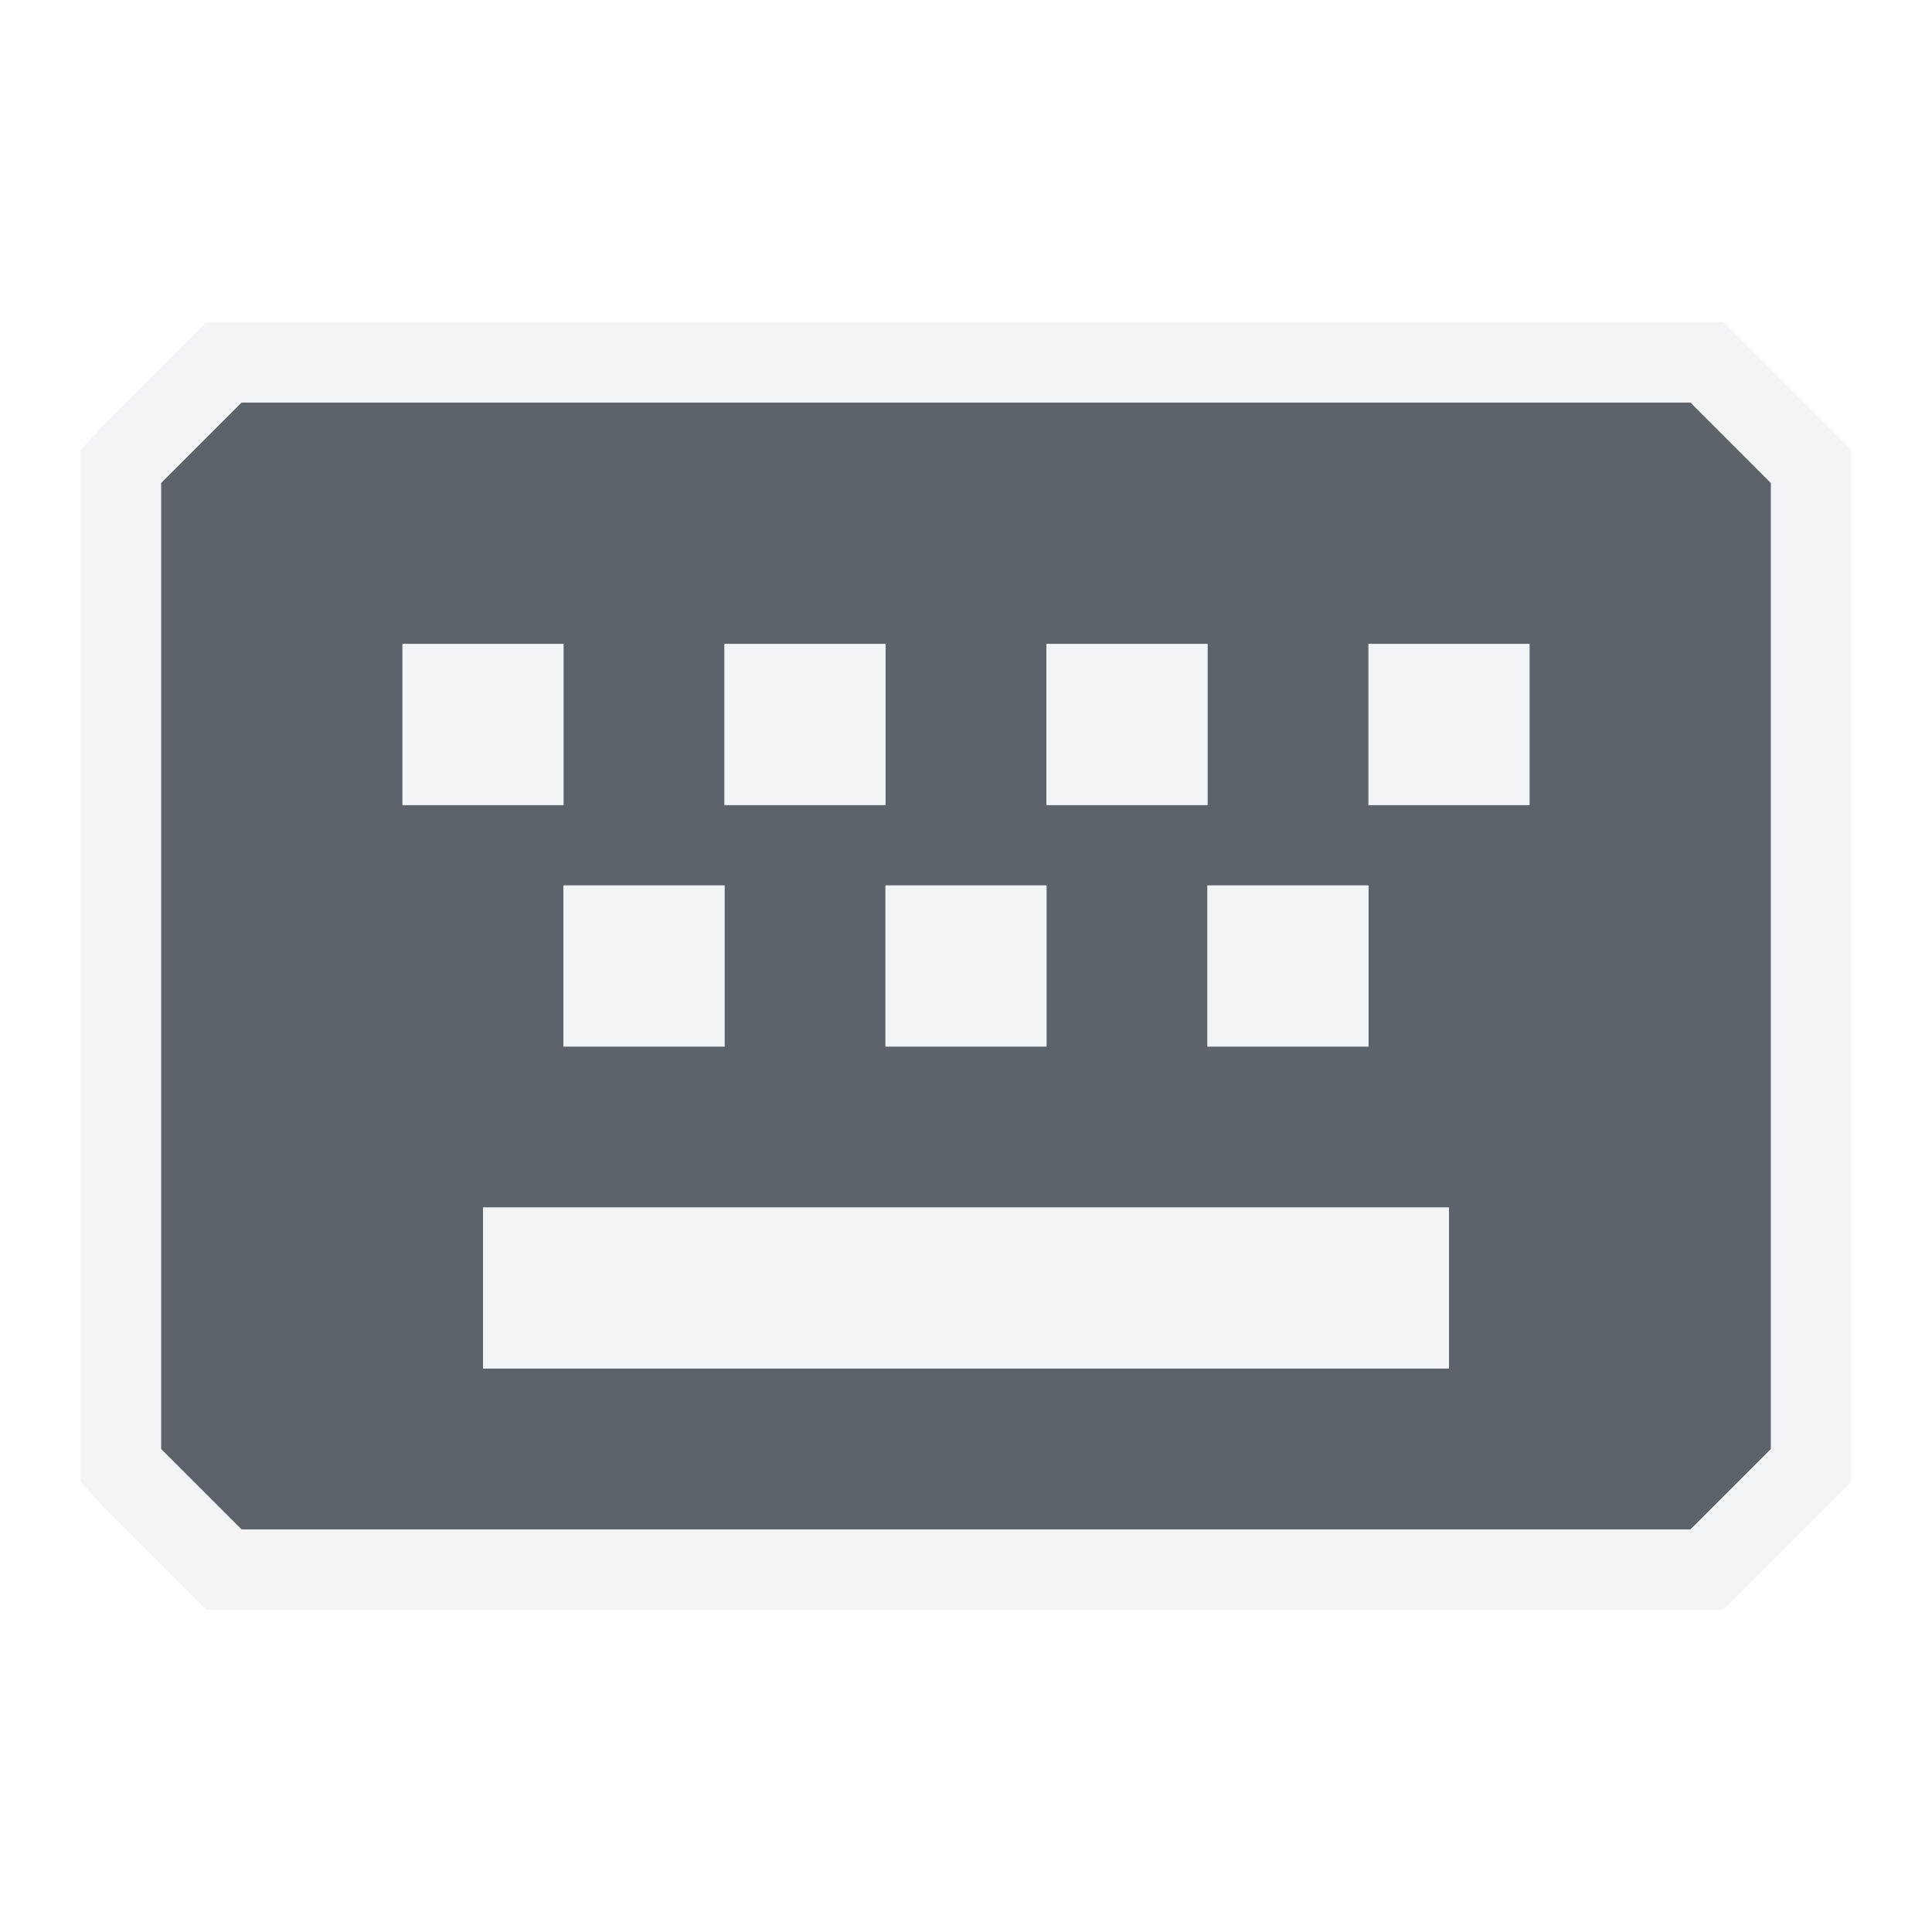
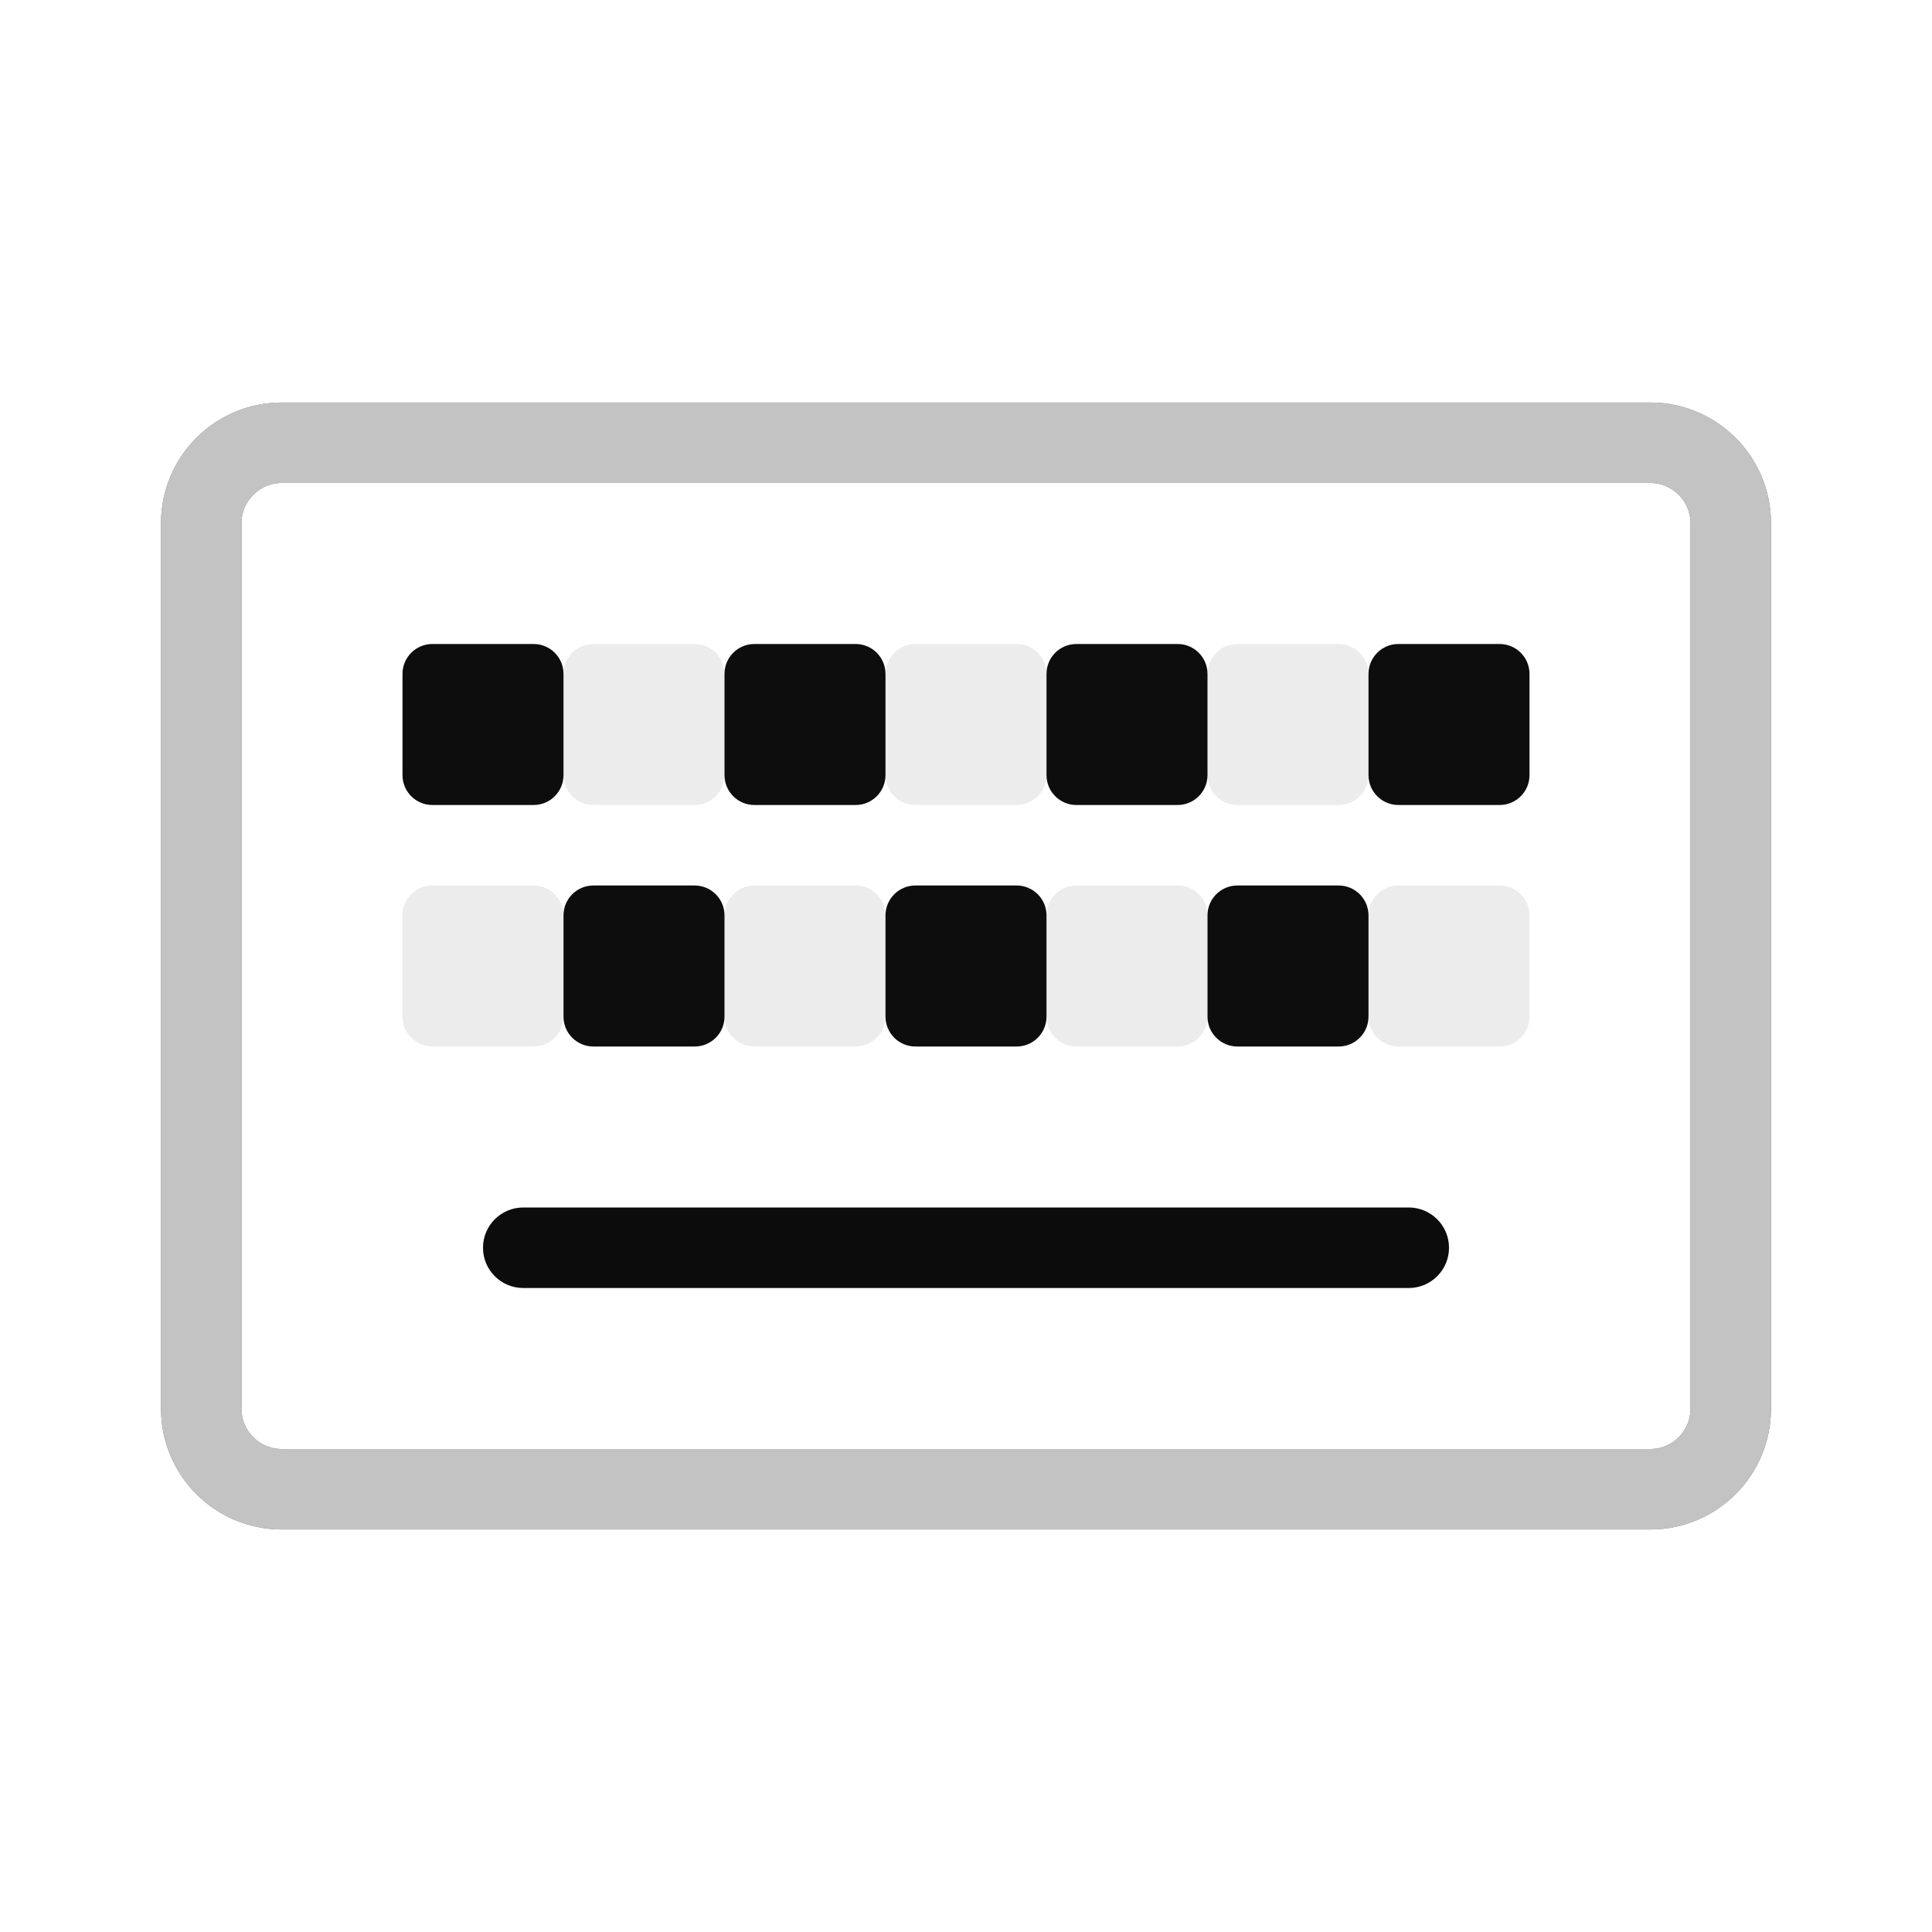
- <svg xmlns="http://www.w3.org/2000/svg" width="24" height="24" id="svg27665" version="1.1">
-   <defs id="defs27667" />
-   <g id="layer1" transform="translate(3364.417,-2092.719)">
-     <path id="path2997" d="m -3361.417,2097.719 -1,1 0,12 1,1 18,0 1,-1 0,-12 -1,-1 -18,0 z m 2,3 2,0 0,2 -2,0 0,-2 z m 4,0 2,0 0,2 -2,0 0,-2 z m 4,0 2,0 0,2 -2,0 0,-2 z m 4,0 2,0 0,2 -2,0 0,-2 z m -10,3 2,0 0,2 -2,0 0,-2 z m 4,0 2,0 0,2 -2,0 0,-2 z m 4,0 2,0 0,2 -2,0 0,-2 z m -9,4 12,0 0,2 -12,0 0,-2 z" style="color:#000000;fill:#27303a;fill-opacity:0.753;fill-rule:nonzero;stroke:none;stroke-width:2.286;marker:none;visibility:visible;display:inline;overflow:visible;enable-background:accumulate" />
-     <path style="font-size:medium;font-style:normal;font-variant:normal;font-weight:normal;font-stretch:normal;text-indent:0;text-align:start;text-decoration:none;line-height:normal;letter-spacing:normal;word-spacing:normal;text-transform:none;direction:ltr;block-progression:tb;writing-mode:lr-tb;text-anchor:start;baseline-shift:baseline;color:#000000;fill:#f1f3f5;fill-opacity:0.903;fill-rule:nonzero;stroke:none;stroke-width:2;marker:none;visibility:visible;display:inline;overflow:visible;enable-background:accumulate;font-family:Sans;-inkscape-font-specification:Sans" d="m -3361.855,2096.719 -0.281,0.281 -1,1 -0.281,0.312 0,0.406 0,12 0,0.406 0.281,0.312 1,1 0.281,0.281 0.438,0 18,0 0.406,0 0.281,-0.281 1,-1 0.312,-0.312 0,-0.406 0,-12 0,-0.406 -0.312,-0.312 -1,-1 -0.281,-0.281 -0.406,0 -18,0 -0.438,0 z m 0.438,1 18,0 1,1 0,12 -1,1 -18,0 -1,-1 0,-12 1,-1 z m 2,3 0,2 2,0 0,-2 -2,0 z m 4,0 0,2 2,0 0,-2 -2,0 z m 4,0 0,2 2,0 0,-2 -2,0 z m 4,0 0,2 2,0 0,-2 -2,0 z m -10,3 0,2 2,0 0,-2 -2,0 z m 4,0 0,2 2,0 0,-2 -2,0 z m 4,0 0,2 2,0 0,-2 -2,0 z m -9,4 0,2 12,0 0,-2 -12,0 z" id="rect2998" />
+ <svg xmlns="http://www.w3.org/2000/svg" width="24" height="24" version="1.1" id="svg24">
+   <defs id="defs12">
+     <radialGradient id="a" cx="-9394.6" cy="5043.2" r="9" gradientTransform="matrix(-1.4143,-1.4143,-1.2571,1.2571,-10301,-17521)" gradientUnits="userSpaceOnUse">
+       <stop stop-color="#213851" stop-opacity=".906" offset="0" id="stop2" />
+       <stop stop-color="#27303a" stop-opacity="0" offset="1" id="stop4" />
+     </radialGradient>
+     <radialGradient id="b" cx="8.586" cy="15.739" r="8.171" gradientTransform="matrix(1.4908,0,0,1.8229,-3367.4,2081)" gradientUnits="userSpaceOnUse">
+       <stop stop-color="#ffffff" stop-opacity=".749" offset="0" id="stop7" />
+       <stop stop-color="#ffffff" stop-opacity=".605" offset="1" id="stop9" />
+     </radialGradient>
+   </defs>
+   <g id="g897">
+     <rect ry="1" rx="1" y="5.5" x="2.5" height="13" width="19" id="rect851" style="opacity:1;vector-effect:none;fill:none;fill-opacity:0.753;fill-rule:nonzero;stroke:#000000;stroke-width:1;stroke-linecap:round;stroke-linejoin:miter;stroke-miterlimit:4;stroke-dasharray:none;stroke-dashoffset:0;stroke-opacity:0.765;marker:none;paint-order:normal" />
+     <rect ry="0.371" rx="0.371" y="-13" x="5" height="2" width="2" id="rect861" style="opacity:1;vector-effect:none;fill:#e6e6e6;fill-opacity:0.753;fill-rule:nonzero;stroke:none;stroke-width:1;stroke-linecap:round;stroke-linejoin:miter;stroke-miterlimit:4;stroke-dasharray:none;stroke-dashoffset:0;stroke-opacity:0.765;marker:none;paint-order:normal" transform="scale(1,-1)" />
+     <rect style="opacity:1;vector-effect:none;fill:#e6e6e6;fill-opacity:0.753;fill-rule:nonzero;stroke:none;stroke-width:1;stroke-linecap:round;stroke-linejoin:miter;stroke-miterlimit:4;stroke-dasharray:none;stroke-dashoffset:0;stroke-opacity:0.765;marker:none;paint-order:normal" id="rect855" width="2" height="2" x="7" y="-10" rx="0.371" ry="0.371" transform="scale(1,-1)" />
+     <rect ry="0.371" rx="0.371" y="-13" x="9" height="2" width="2" id="rect863" style="opacity:1;vector-effect:none;fill:#e6e6e6;fill-opacity:0.753;fill-rule:nonzero;stroke:none;stroke-width:1;stroke-linecap:round;stroke-linejoin:miter;stroke-miterlimit:4;stroke-dasharray:none;stroke-dashoffset:0;stroke-opacity:0.765;marker:none;paint-order:normal" transform="scale(1,-1)" />
+     <rect style="opacity:1;vector-effect:none;fill:#e6e6e6;fill-opacity:0.753;fill-rule:nonzero;stroke:none;stroke-width:1;stroke-linecap:round;stroke-linejoin:miter;stroke-miterlimit:4;stroke-dasharray:none;stroke-dashoffset:0;stroke-opacity:0.765;marker:none;paint-order:normal" id="rect857" width="2" height="2" x="11" y="-10" rx="0.371" ry="0.371" transform="scale(1,-1)" />
+     <rect ry="0.371" rx="0.371" y="-13" x="13" height="2" width="2" id="rect865" style="opacity:1;vector-effect:none;fill:#e6e6e6;fill-opacity:0.753;fill-rule:nonzero;stroke:none;stroke-width:1;stroke-linecap:round;stroke-linejoin:miter;stroke-miterlimit:4;stroke-dasharray:none;stroke-dashoffset:0;stroke-opacity:0.765;marker:none;paint-order:normal" transform="scale(1,-1)" />
+     <rect style="opacity:1;vector-effect:none;fill:#e6e6e6;fill-opacity:0.753;fill-rule:nonzero;stroke:none;stroke-width:1;stroke-linecap:round;stroke-linejoin:miter;stroke-miterlimit:4;stroke-dasharray:none;stroke-dashoffset:0;stroke-opacity:0.765;marker:none;paint-order:normal" id="rect859" width="2" height="2" x="15" y="-10" rx="0.371" ry="0.371" transform="scale(1,-1)" />
+     <rect style="opacity:1;vector-effect:none;fill:#e6e6e6;fill-opacity:0.753;fill-rule:nonzero;stroke:none;stroke-width:1;stroke-linecap:round;stroke-linejoin:miter;stroke-miterlimit:4;stroke-dasharray:none;stroke-dashoffset:0;stroke-opacity:0.765;marker:none;paint-order:normal" id="rect867" width="2" height="2" x="17" y="-13" rx="0.371" ry="0.371" transform="scale(1,-1)" />
+     <rect ry="0.5" rx="0.5" y="15" x="6" height="1" width="12" id="rect869" style="opacity:1;vector-effect:none;fill:#e6e6e6;fill-opacity:0.753;fill-rule:nonzero;stroke:none;stroke-width:1;stroke-linecap:round;stroke-linejoin:miter;stroke-miterlimit:4;stroke-dasharray:none;stroke-dashoffset:0;stroke-opacity:0.765;marker:none;paint-order:normal" />
+   </g>
+   <g transform="translate(3389.4,-2092.7)" id="g22">
+     <path d="m -3361.4,2097.7 -1,1 v 12 l 1,1 h 18 l 1,-1 v -12 l -1,-1 z m 2,3 h 2 v 2 h -2 z m 4,0 h 2 v 2 h -2 z m 4,0 h 2 v 2 h -2 z m 4,0 h 2 v 2 h -2 z m -10,3 h 2 v 2 h -2 z m 4,0 h 2 v 2 h -2 z m 4,0 h 2 v 2 h -2 z m -9,4 h 12 v 2 h -12 z" style="color:#000000;fill:#090d11;fill-opacity:0.766;paint-order:normal" id="path16" />
+     <path d="m -3361.4,2097.7 -1,1 v 12 l 1,1 h 18 l 1,-1 v -12 l -1,-1 z m 2,3 h 2 v 2 h -2 z m 4,0 h 2 v 2 h -2 z m 4,0 h 2 v 2 h -2 z m 4,0 h 2 v 2 h -2 z m -10,3 h 2 v 2 h -2 z m 4,0 h 2 v 2 h -2 z m 4,0 h 2 v 2 h -2 z m -9,4 h 12 v 2 h -12 z" style="color:#000000;fill:url(#a);fill-opacity:0.753;paint-order:normal" id="path18" />
+     <path d="m -3361.9,2096.7 -0.281,0.281 -1,1 -0.281,0.312 v 0.406 12 0.406 l 0.281,0.312 1,1 0.281,0.281 h 0.438 18 0.406 l 0.281,-0.281 1,-1 0.312,-0.312 v -0.406 -12 -0.406 l -0.312,-0.312 -1,-1 -0.281,-0.281 h -0.406 -18 z m 0.438,1 h 18 l 1,1 v 12 l -1,1 h -18 l -1,-1 v -12 z m 2,3 v 2 h 2 v -2 z m 4,0 v 2 h 2 v -2 z m 4,0 v 2 h 2 v -2 z m 4,0 v 2 h 2 v -2 z m -10,3 v 2 h 2 v -2 z m 4,0 v 2 h 2 v -2 z m 4,0 v 2 h 2 v -2 z m -9,4 v 2 h 12 v -2 z" style="color:#000000;text-indent:0;text-transform:none;fill:url(#b);fill-opacity:0.999;paint-order:normal" id="path20" />
+   </g>
+   <g id="g919">
+     <rect style="opacity:1;vector-effect:none;fill:none;fill-opacity:0.753;fill-rule:nonzero;stroke:#ececec;stroke-width:1;stroke-linecap:round;stroke-linejoin:miter;stroke-miterlimit:4;stroke-dasharray:none;stroke-dashoffset:0;stroke-opacity:0.765;marker:none;paint-order:normal" id="rect901" width="19" height="13" x="2.5" y="5.5" rx="1" ry="1" />
+     <rect style="opacity:1;vector-effect:none;fill:#000000;fill-opacity:0.947;fill-rule:nonzero;stroke:none;stroke-width:1;stroke-linecap:round;stroke-linejoin:miter;stroke-miterlimit:4;stroke-dasharray:none;stroke-dashoffset:0;stroke-opacity:0.765;marker:none;paint-order:normal" id="rect903" width="2" height="2" x="5" y="8" rx="0.371" ry="0.371" />
+     <rect ry="0.371" rx="0.371" y="11" x="7" height="2" width="2" id="rect905" style="opacity:1;vector-effect:none;fill:#000000;fill-opacity:0.947;fill-rule:nonzero;stroke:none;stroke-width:1;stroke-linecap:round;stroke-linejoin:miter;stroke-miterlimit:4;stroke-dasharray:none;stroke-dashoffset:0;stroke-opacity:0.765;marker:none;paint-order:normal" />
+     <rect style="opacity:1;vector-effect:none;fill:#000000;fill-opacity:0.947;fill-rule:nonzero;stroke:none;stroke-width:1;stroke-linecap:round;stroke-linejoin:miter;stroke-miterlimit:4;stroke-dasharray:none;stroke-dashoffset:0;stroke-opacity:0.765;marker:none;paint-order:normal" id="rect907" width="2" height="2" x="9" y="8" rx="0.371" ry="0.371" />
+     <rect ry="0.371" rx="0.371" y="11" x="11" height="2" width="2" id="rect909" style="opacity:1;vector-effect:none;fill:#000000;fill-opacity:0.947;fill-rule:nonzero;stroke:none;stroke-width:1;stroke-linecap:round;stroke-linejoin:miter;stroke-miterlimit:4;stroke-dasharray:none;stroke-dashoffset:0;stroke-opacity:0.765;marker:none;paint-order:normal" />
+     <rect style="opacity:1;vector-effect:none;fill:#000000;fill-opacity:0.947;fill-rule:nonzero;stroke:none;stroke-width:1;stroke-linecap:round;stroke-linejoin:miter;stroke-miterlimit:4;stroke-dasharray:none;stroke-dashoffset:0;stroke-opacity:0.765;marker:none;paint-order:normal" id="rect911" width="2" height="2" x="13" y="8" rx="0.371" ry="0.371" />
+     <rect ry="0.371" rx="0.371" y="11" x="15" height="2" width="2" id="rect913" style="opacity:1;vector-effect:none;fill:#000000;fill-opacity:0.947;fill-rule:nonzero;stroke:none;stroke-width:1;stroke-linecap:round;stroke-linejoin:miter;stroke-miterlimit:4;stroke-dasharray:none;stroke-dashoffset:0;stroke-opacity:0.765;marker:none;paint-order:normal" />
+     <rect ry="0.371" rx="0.371" y="8" x="17" height="2" width="2" id="rect915" style="opacity:1;vector-effect:none;fill:#000000;fill-opacity:0.947;fill-rule:nonzero;stroke:none;stroke-width:1;stroke-linecap:round;stroke-linejoin:miter;stroke-miterlimit:4;stroke-dasharray:none;stroke-dashoffset:0;stroke-opacity:0.765;marker:none;paint-order:normal" />
+     <rect style="opacity:1;vector-effect:none;fill:#000000;fill-opacity:0.947;fill-rule:nonzero;stroke:none;stroke-width:1;stroke-linecap:round;stroke-linejoin:miter;stroke-miterlimit:4;stroke-dasharray:none;stroke-dashoffset:0;stroke-opacity:0.765;marker:none;paint-order:normal" id="rect917" width="12" height="1" x="6" y="15" rx="0.5" ry="0.5" />
  </g>
</svg>
